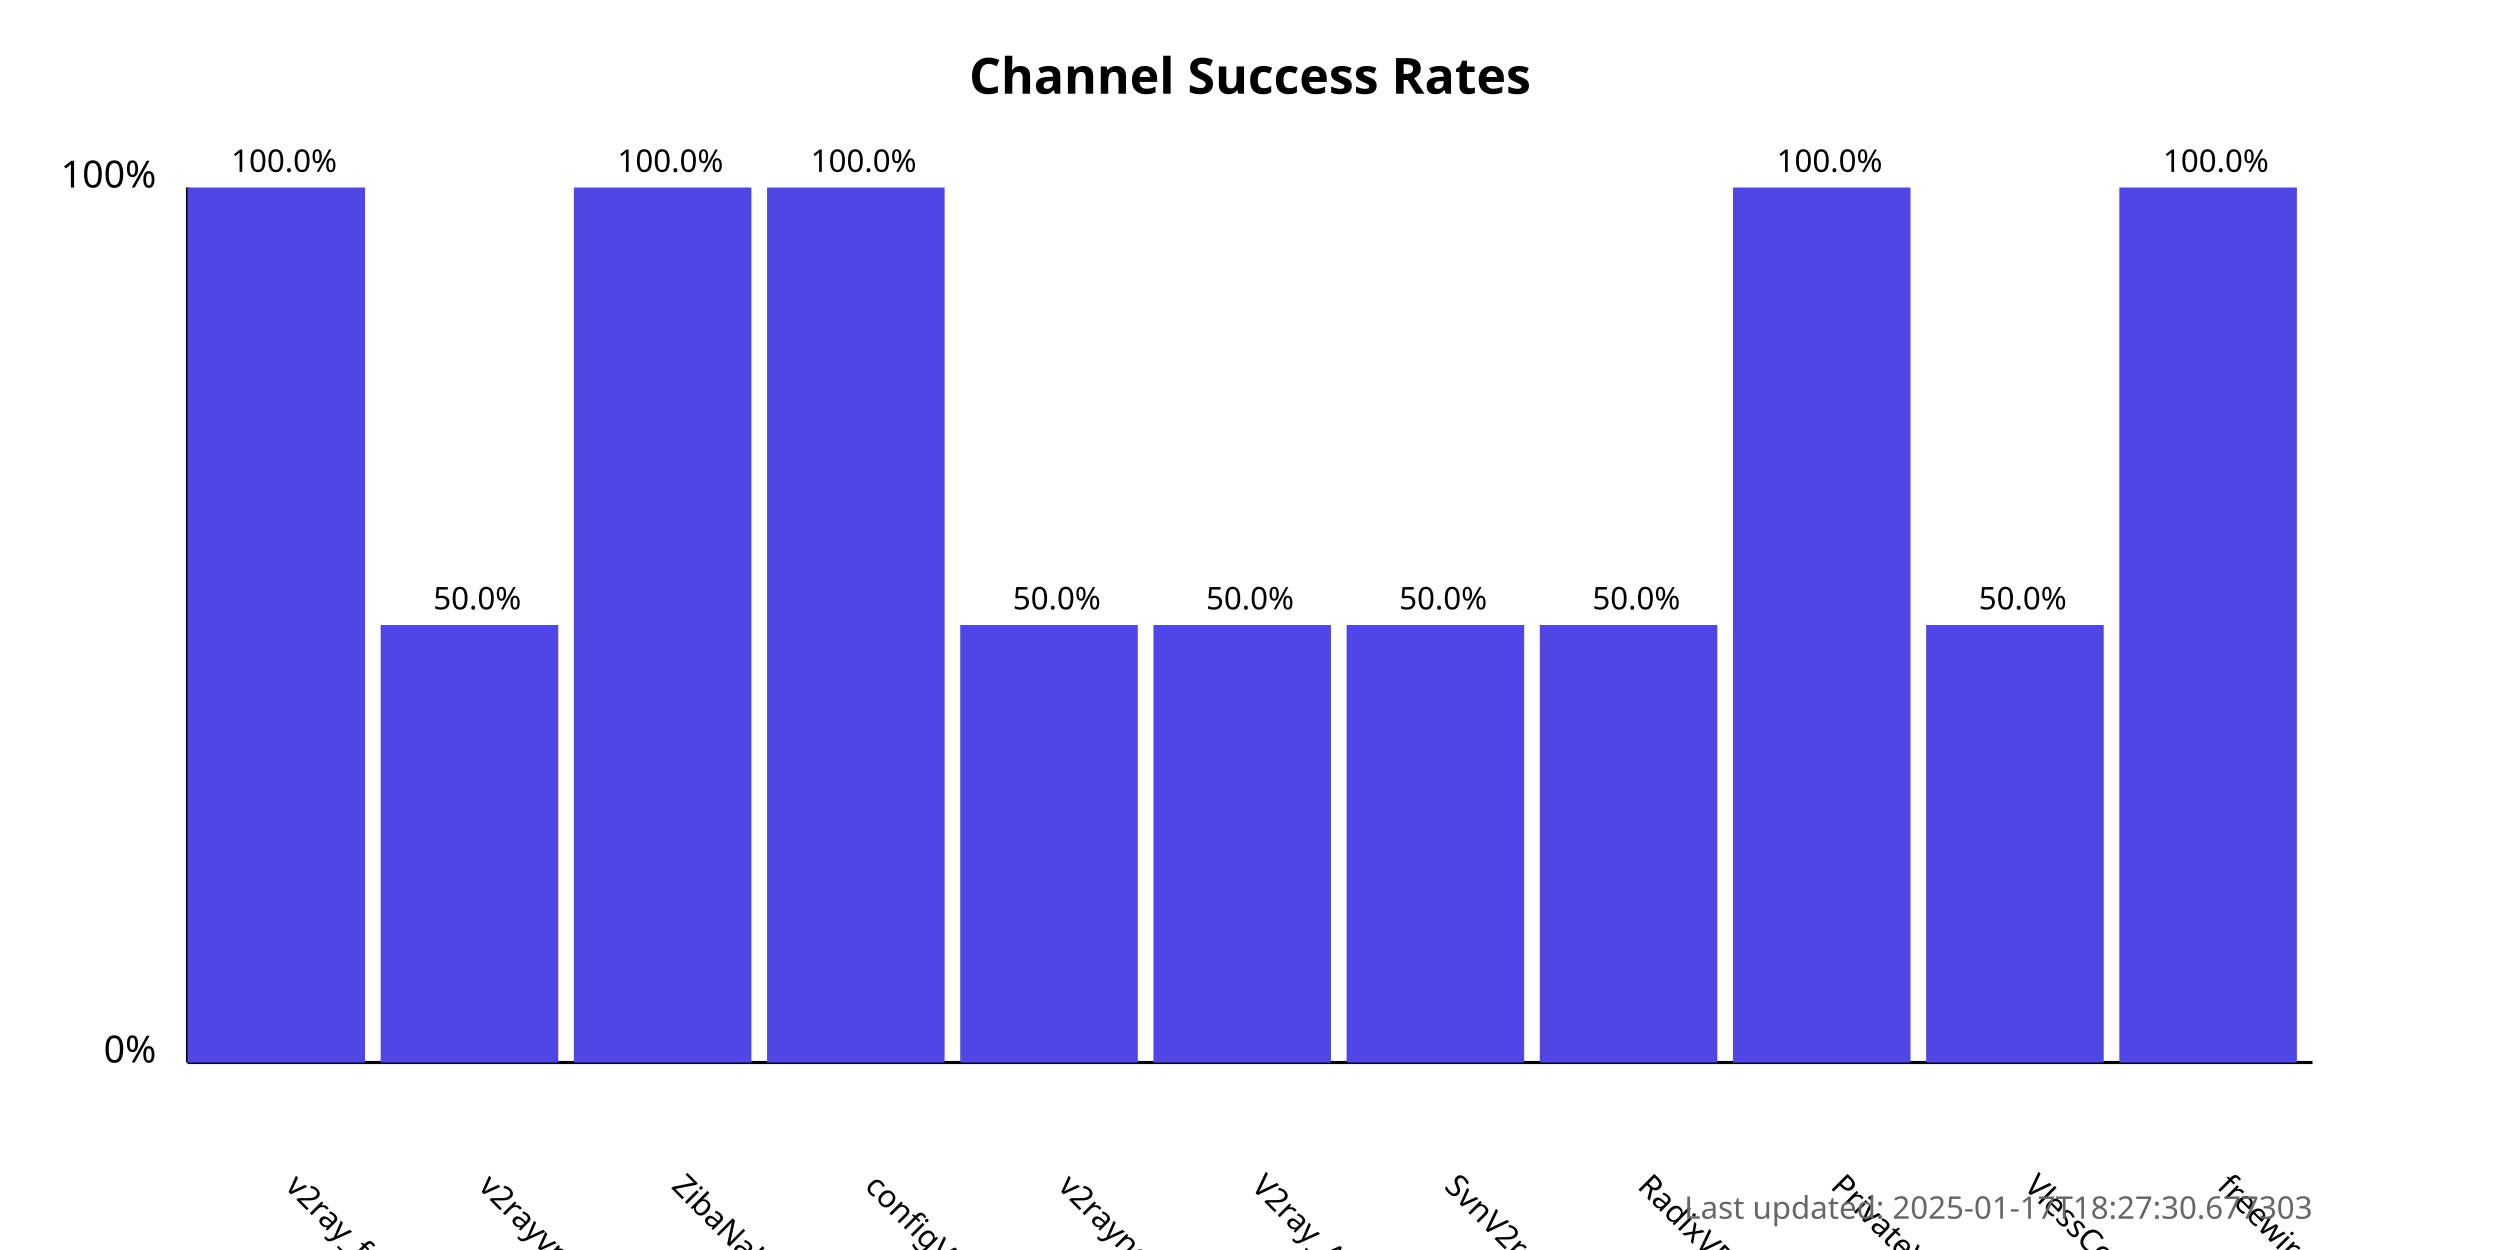
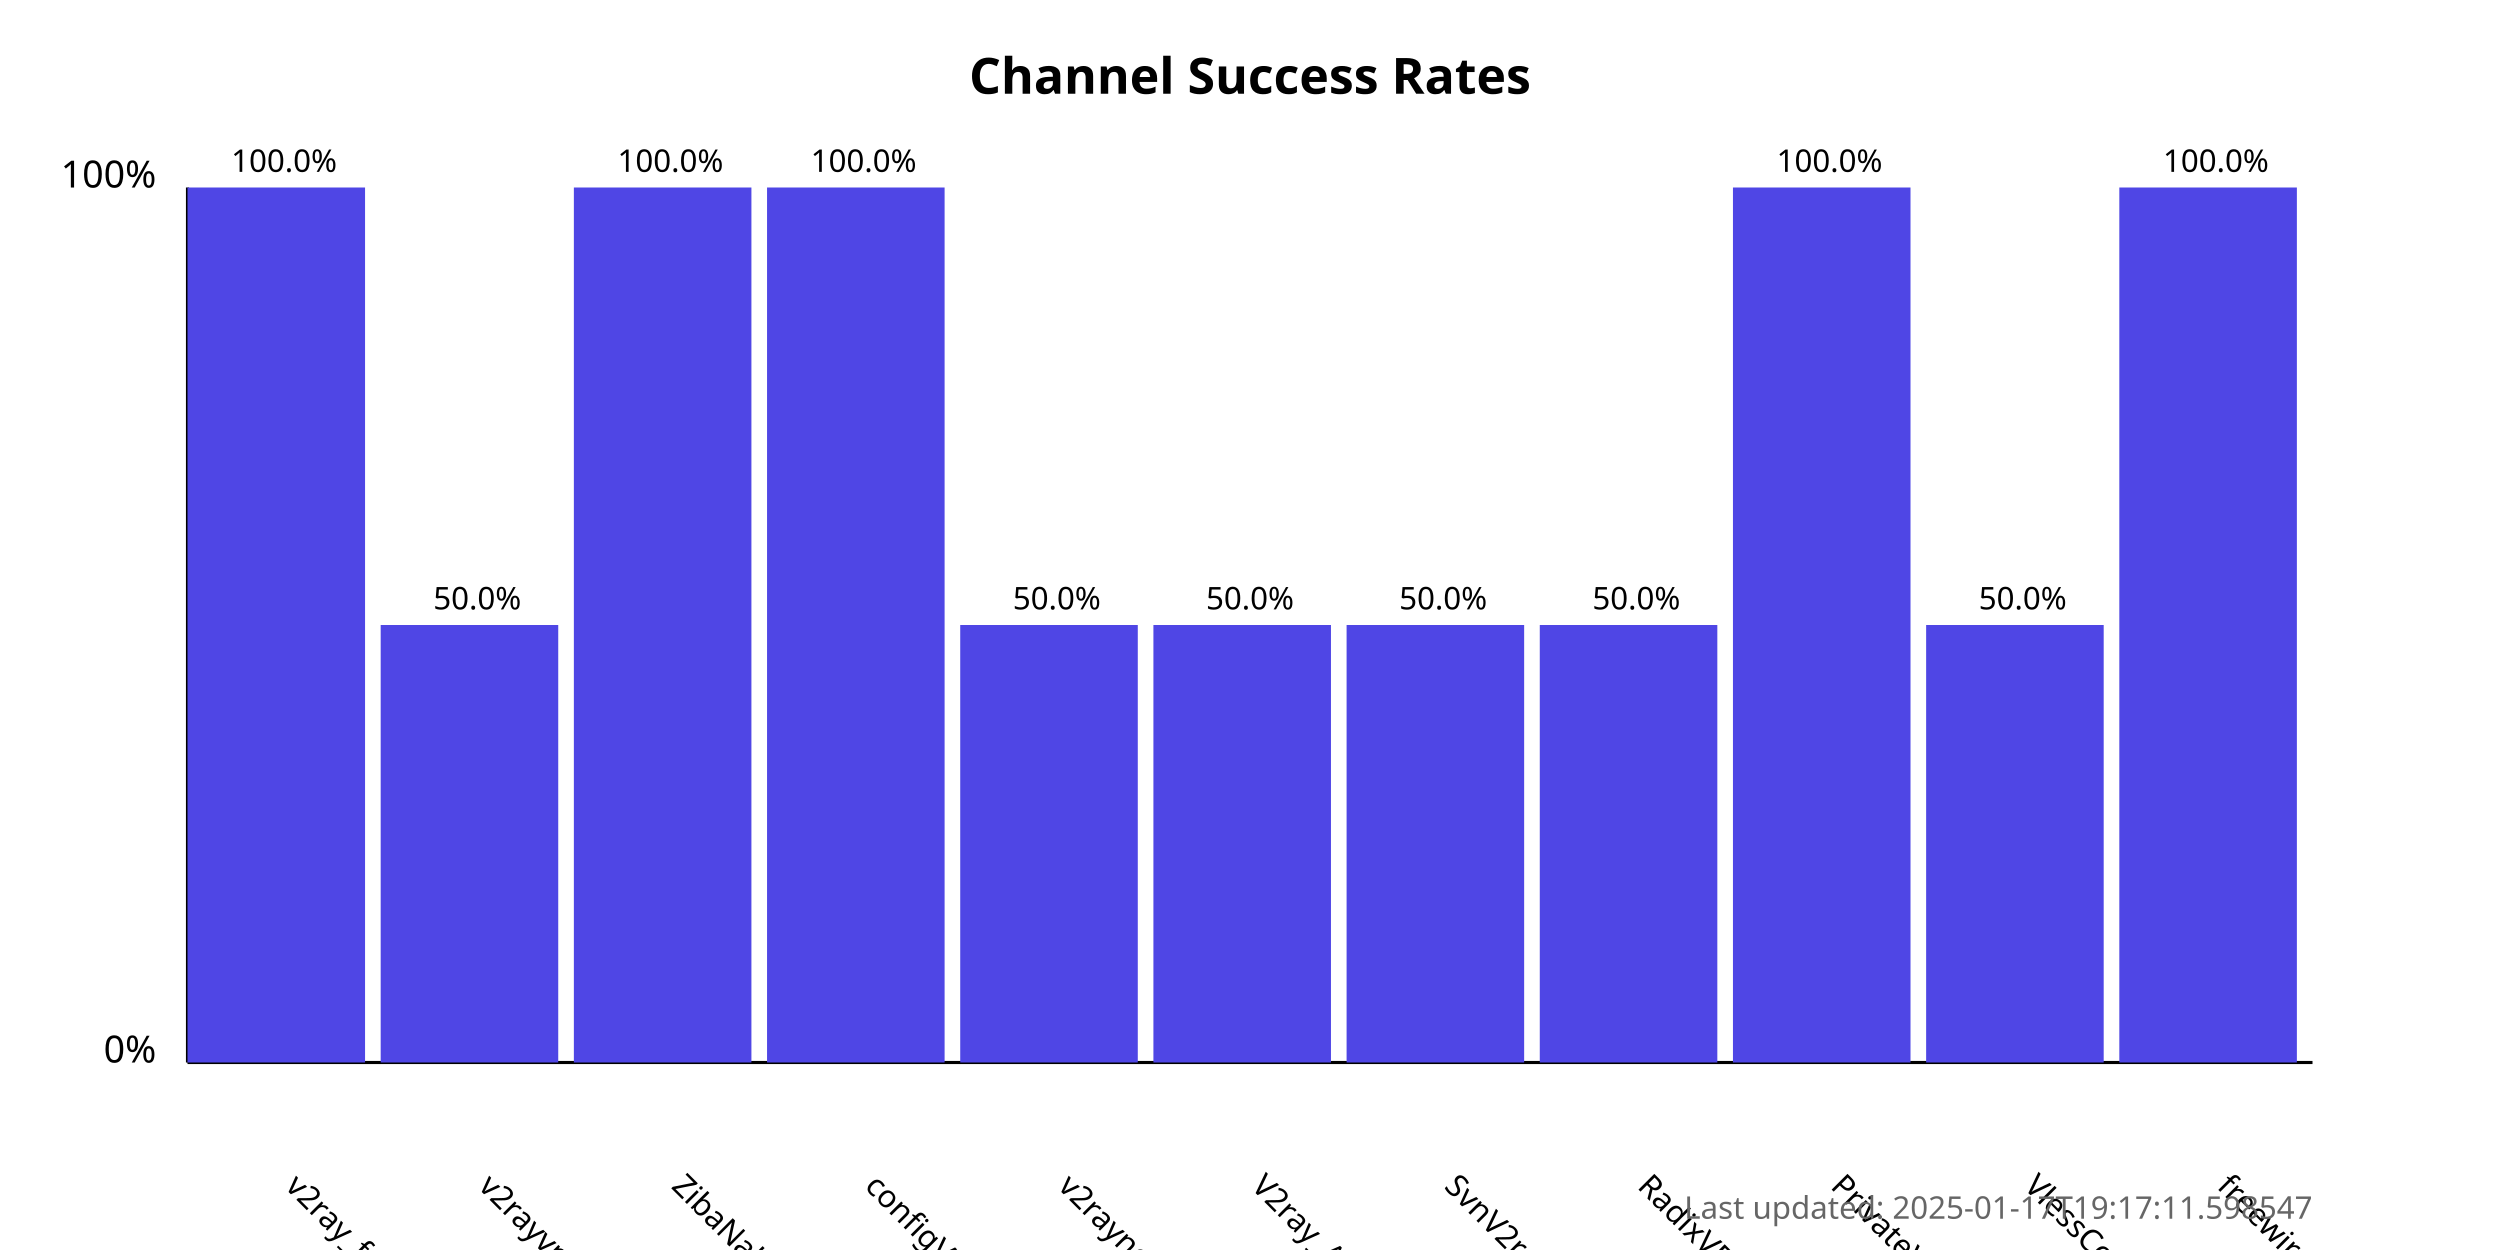
<svg xmlns="http://www.w3.org/2000/svg" width="800" height="400">
  <style>
            .chart-title { font: bold 16px sans-serif; }
            .axis-label { font: 12px sans-serif; }
            .tick-label { font: 10px sans-serif; }
            .bar { fill: #4f46e5; }
            .bar:hover { fill: #6366f1; }
            .timestamp { font: 10px sans-serif; fill: #666; }
        </style>
  <text x="400.0" y="30" text-anchor="middle" class="chart-title">
            Channel Success Rates
        </text>
  <line x1="60" y1="340" x2="60" y2="60" stroke="black" stroke-width="1" />
  <line x1="60" y1="340" x2="740" y2="340" stroke="black" stroke-width="1" />
  <text x="50" y="340" text-anchor="end" class="axis-label">0%</text>
  <text x="50" y="60" text-anchor="end" class="axis-label">100%</text>
  <g>
    <rect x="60" y="60.0" width="56.818" height="280.0" class="bar" />
    <text x="90.909" y="380" transform="rotate(45, 90.90909, 380)" text-anchor="start" class="tick-label">
                v2ray_free_conf
            </text>
    <text x="90.909" y="55.0" text-anchor="middle" class="tick-label">
                100.0%
            </text>
  </g>
  <g>
    <rect x="121.818" y="200.0" width="56.818" height="140.0" class="bar" />
    <text x="152.727" y="380" transform="rotate(45, 152.7273, 380)" text-anchor="start" class="tick-label">
                v2rayvpno
            </text>
    <text x="152.727" y="195.0" text-anchor="middle" class="tick-label">
                50.0%
            </text>
  </g>
  <g>
    <rect x="183.636" y="60.0" width="56.818" height="280.0" class="bar" />
    <text x="214.545" y="380" transform="rotate(45, 214.5455, 380)" text-anchor="start" class="tick-label">
                ZibaNabz
            </text>
    <text x="214.545" y="55.0" text-anchor="middle" class="tick-label">
                100.0%
            </text>
  </g>
  <g>
    <rect x="245.455" y="60.0" width="56.818" height="280.0" class="bar" />
    <text x="276.364" y="380" transform="rotate(45, 276.3636, 380)" text-anchor="start" class="tick-label">
                configV2rayForFree
            </text>
    <text x="276.364" y="55.0" text-anchor="middle" class="tick-label">
                100.0%
            </text>
  </g>
  <g>
    <rect x="307.273" y="200.0" width="56.818" height="140.0" class="bar" />
    <text x="338.182" y="380" transform="rotate(45, 338.1818, 380)" text-anchor="start" class="tick-label">
                v2rayngvpn
            </text>
    <text x="338.182" y="195.0" text-anchor="middle" class="tick-label">
                50.0%
            </text>
  </g>
  <g>
    <rect x="369.091" y="200.0" width="56.818" height="140.0" class="bar" />
    <text x="400.0" y="380" transform="rotate(45, 400.0, 380)" text-anchor="start" class="tick-label">
                V2ray_Alpha
            </text>
    <text x="400.0" y="195.0" text-anchor="middle" class="tick-label">
                50.0%
            </text>
  </g>
  <g>
    <rect x="430.909" y="200.0" width="56.818" height="140.0" class="bar" />
    <text x="461.818" y="380" transform="rotate(45, 461.8182, 380)" text-anchor="start" class="tick-label">
                SvnV2ray
            </text>
    <text x="461.818" y="195.0" text-anchor="middle" class="tick-label">
                50.0%
            </text>
  </g>
  <g>
    <rect x="492.727" y="200.0" width="56.818" height="140.0" class="bar" />
    <text x="523.636" y="380" transform="rotate(45, 523.6364, 380)" text-anchor="start" class="tick-label">
                RadixVPN
            </text>
    <text x="523.636" y="195.0" text-anchor="middle" class="tick-label">
                50.0%
            </text>
  </g>
  <g>
    <rect x="554.545" y="60.0" width="56.818" height="280.0" class="bar" />
    <text x="585.455" y="380" transform="rotate(45, 585.4545, 380)" text-anchor="start" class="tick-label">
                PrivateVPNs
            </text>
    <text x="585.455" y="55.0" text-anchor="middle" class="tick-label">
                100.0%
            </text>
  </g>
  <g>
    <rect x="616.364" y="200.0" width="56.818" height="140.0" class="bar" />
    <text x="647.273" y="380" transform="rotate(45, 647.2727, 380)" text-anchor="start" class="tick-label">
                VlessConfig
            </text>
    <text x="647.273" y="195.0" text-anchor="middle" class="tick-label">
                50.0%
            </text>
  </g>
  <g>
    <rect x="678.182" y="60.0" width="56.818" height="280.0" class="bar" />
    <text x="709.091" y="380" transform="rotate(45, 709.0909, 380)" text-anchor="start" class="tick-label">
                freewireguard
            </text>
    <text x="709.091" y="55.0" text-anchor="middle" class="tick-label">
                100.0%
            </text>
  </g>
  <text x="740" y="390" text-anchor="end" class="timestamp">
-             Last updated: 2025-01-17T18:27:30.677303
+             Last updated: 2025-01-17T19:17:11.598547
        </text>
</svg>
